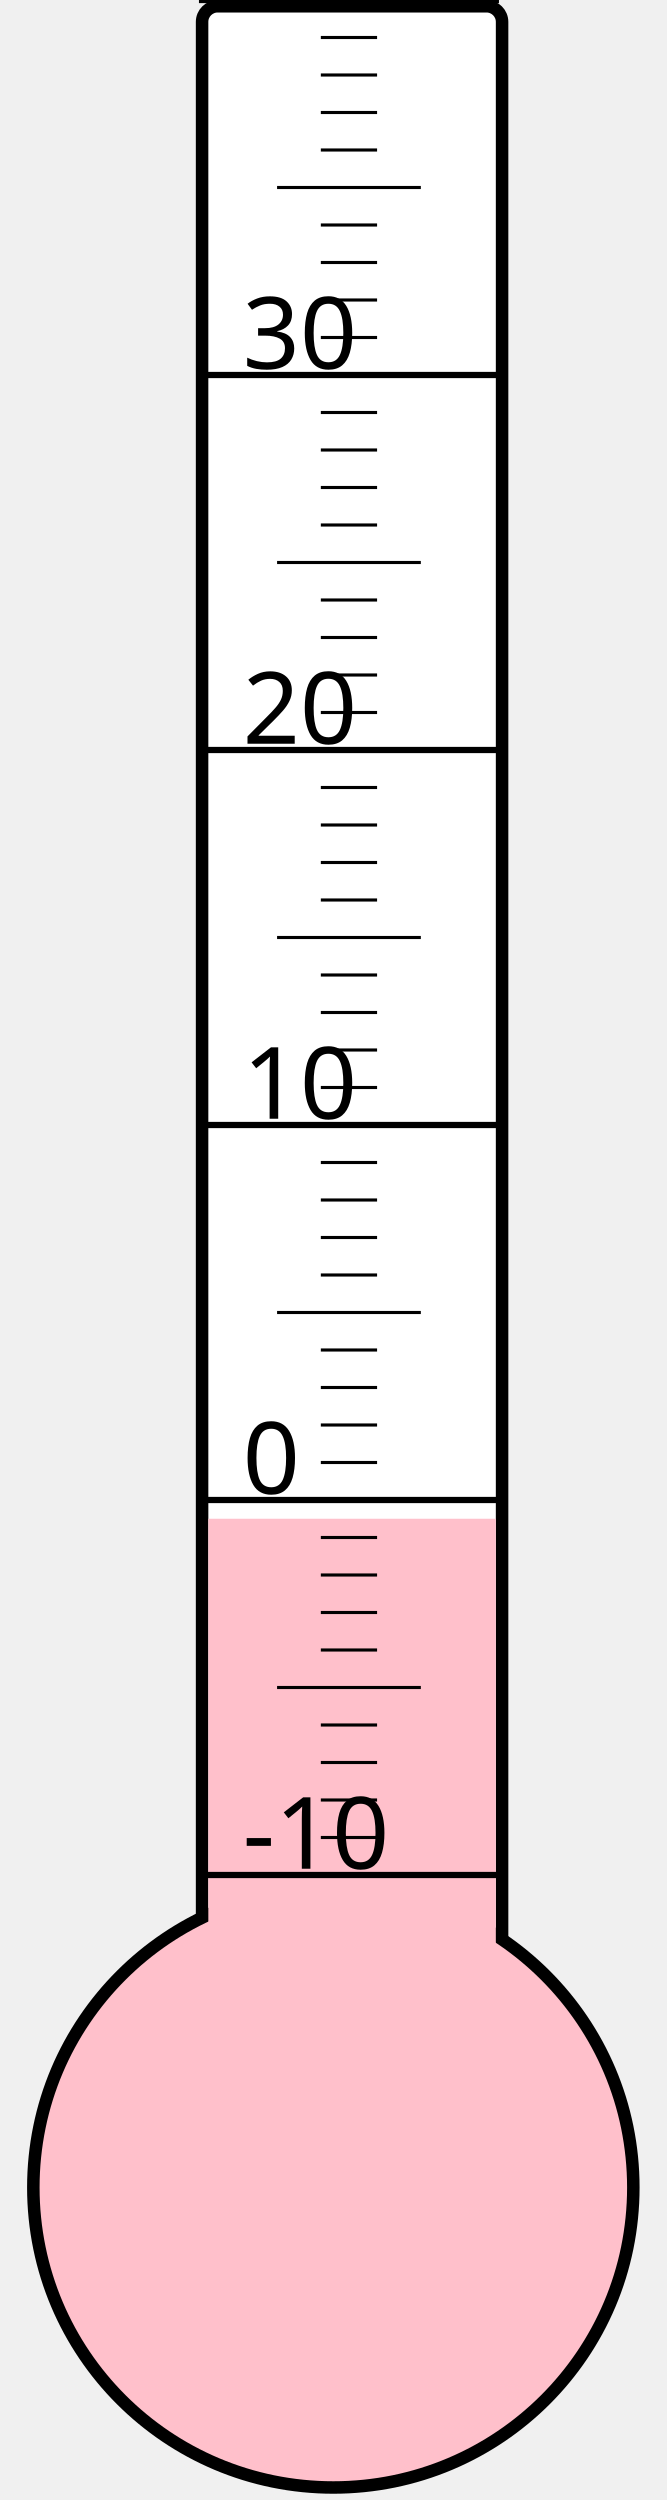
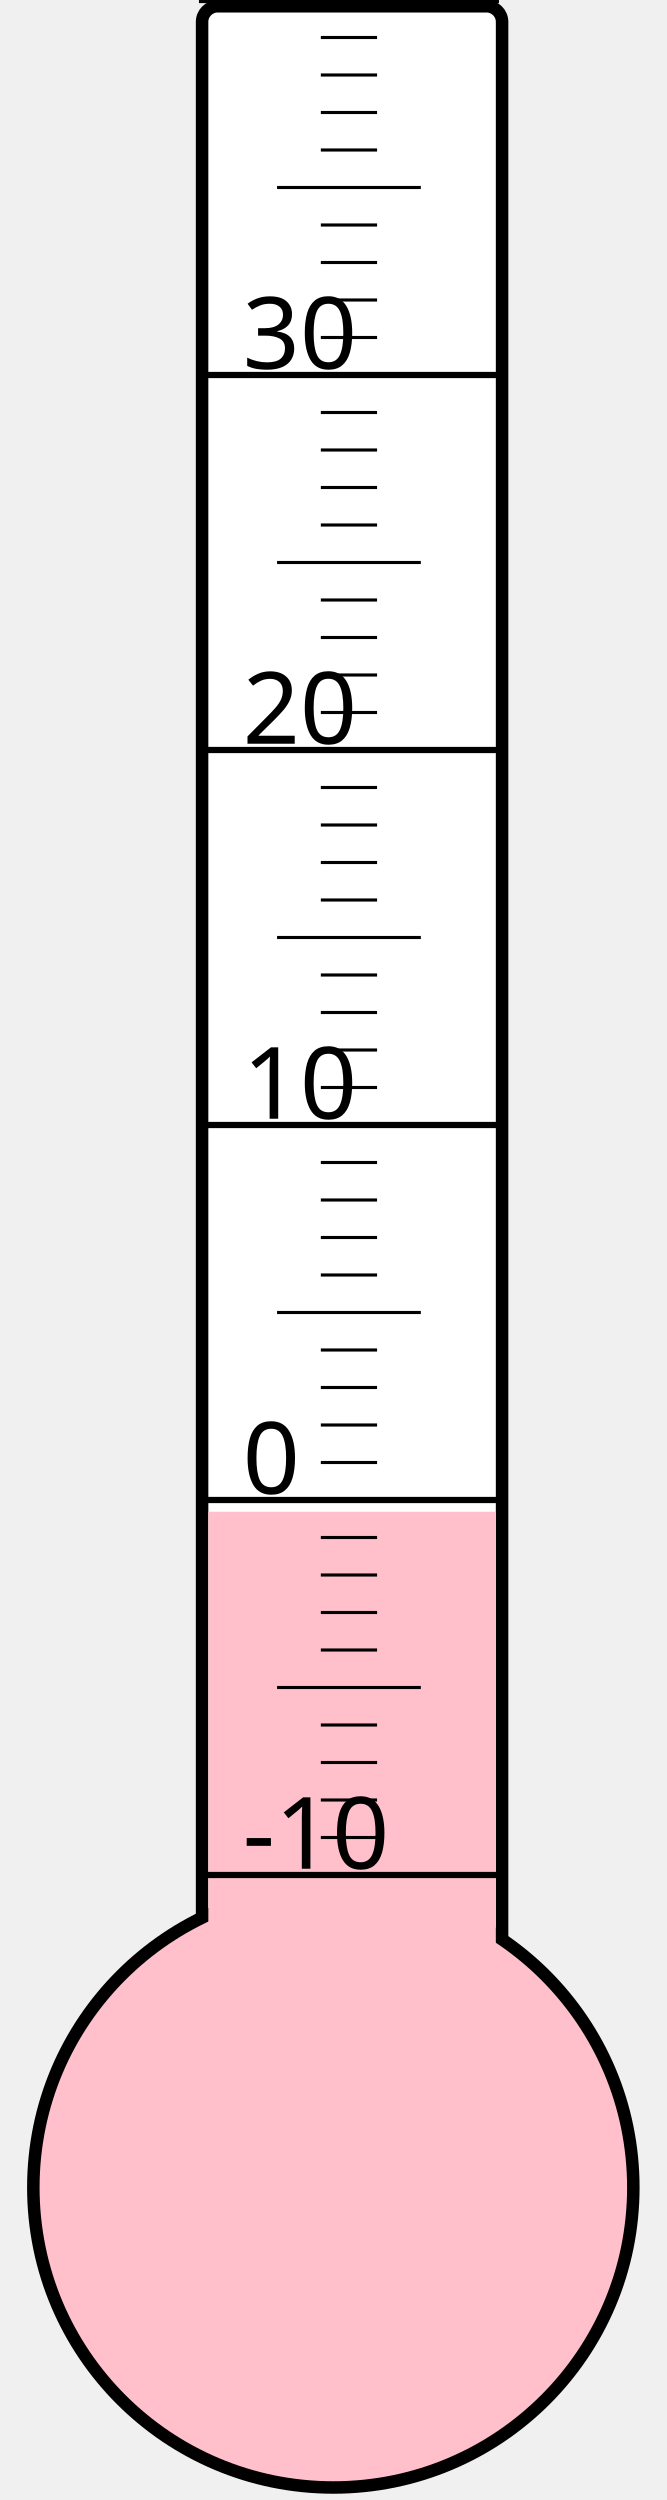
<svg xmlns="http://www.w3.org/2000/svg" width="40px" height="150px" viewBox="0 0 200 800">
  <rect width="200" height="800" x="0" y="0" style="fill: #ffffeb; fill-opacity: 0;" />
  <rect width="96" height="680" x="58" y="2" rx="5" ry="5" style="fill: white; fill-opacity: 1; stroke: black; stroke-width: 4;" />
  <circle cx="100" cy="700" r="96" style="fill: pink; stroke: black; stroke-width: 4;" />
-   <rect width="92" height="214.0" x="60" y="486.0" style="fill: pink; fill-opacity: 1; stroke-width: 0;" />
+   <rect width="92" height="216.25" x="60" y="483.75" style="fill: pink; fill-opacity: 1; stroke-width: 0;" />
  <text x="71" y="598" style="font-family: sans-serif; font-size: 24pt;">-10</text>
  <text x="71" y="478" style="font-family: sans-serif; font-size: 24pt;">0</text>
  <text x="71" y="358" style="font-family: sans-serif; font-size: 24pt;">10</text>
  <text x="71" y="238" style="font-family: sans-serif; font-size: 24pt;">20</text>
  <text x="71" y="118" style="font-family: sans-serif; font-size: 24pt;">30</text>
  <g style="stroke: black;">
    <line x1="57" y1="600" x2="153" y2="600" style="stroke-width: 2;" />
    <line x1="96" y1="588" x2="114" y2="588" style="stroke-width: 1;" />
    <line x1="96" y1="576" x2="114" y2="576" style="stroke-width: 1;" />
    <line x1="96" y1="564" x2="114" y2="564" style="stroke-width: 1;" />
    <line x1="96" y1="552" x2="114" y2="552" style="stroke-width: 1;" />
    <line x1="82" y1="540" x2="128" y2="540" style="stroke-width: 1;" />
    <line x1="96" y1="528" x2="114" y2="528" style="stroke-width: 1;" />
    <line x1="96" y1="516" x2="114" y2="516" style="stroke-width: 1;" />
    <line x1="96" y1="504" x2="114" y2="504" style="stroke-width: 1;" />
    <line x1="96" y1="492" x2="114" y2="492" style="stroke-width: 1;" />
    <line x1="57" y1="480" x2="153" y2="480" style="stroke-width: 2;" />
    <line x1="96" y1="468" x2="114" y2="468" style="stroke-width: 1;" />
    <line x1="96" y1="456" x2="114" y2="456" style="stroke-width: 1;" />
    <line x1="96" y1="444" x2="114" y2="444" style="stroke-width: 1;" />
    <line x1="96" y1="432" x2="114" y2="432" style="stroke-width: 1;" />
    <line x1="82" y1="420" x2="128" y2="420" style="stroke-width: 1;" />
    <line x1="96" y1="408" x2="114" y2="408" style="stroke-width: 1;" />
    <line x1="96" y1="396" x2="114" y2="396" style="stroke-width: 1;" />
    <line x1="96" y1="384" x2="114" y2="384" style="stroke-width: 1;" />
    <line x1="96" y1="372" x2="114" y2="372" style="stroke-width: 1;" />
    <line x1="57" y1="360" x2="153" y2="360" style="stroke-width: 2;" />
    <line x1="96" y1="348" x2="114" y2="348" style="stroke-width: 1;" />
    <line x1="96" y1="336" x2="114" y2="336" style="stroke-width: 1;" />
    <line x1="96" y1="324" x2="114" y2="324" style="stroke-width: 1;" />
    <line x1="96" y1="312" x2="114" y2="312" style="stroke-width: 1;" />
    <line x1="82" y1="300" x2="128" y2="300" style="stroke-width: 1;" />
    <line x1="96" y1="288" x2="114" y2="288" style="stroke-width: 1;" />
    <line x1="96" y1="276" x2="114" y2="276" style="stroke-width: 1;" />
    <line x1="96" y1="264" x2="114" y2="264" style="stroke-width: 1;" />
    <line x1="96" y1="252" x2="114" y2="252" style="stroke-width: 1;" />
    <line x1="57" y1="240" x2="153" y2="240" style="stroke-width: 2;" />
    <line x1="96" y1="228" x2="114" y2="228" style="stroke-width: 1;" />
    <line x1="96" y1="216" x2="114" y2="216" style="stroke-width: 1;" />
    <line x1="96" y1="204" x2="114" y2="204" style="stroke-width: 1;" />
    <line x1="96" y1="192" x2="114" y2="192" style="stroke-width: 1;" />
    <line x1="82" y1="180" x2="128" y2="180" style="stroke-width: 1;" />
    <line x1="96" y1="168" x2="114" y2="168" style="stroke-width: 1;" />
    <line x1="96" y1="156" x2="114" y2="156" style="stroke-width: 1;" />
    <line x1="96" y1="144" x2="114" y2="144" style="stroke-width: 1;" />
    <line x1="96" y1="132" x2="114" y2="132" style="stroke-width: 1;" />
    <line x1="57" y1="120" x2="153" y2="120" style="stroke-width: 2;" />
    <line x1="96" y1="108" x2="114" y2="108" style="stroke-width: 1;" />
    <line x1="96" y1="96" x2="114" y2="96" style="stroke-width: 1;" />
    <line x1="96" y1="84" x2="114" y2="84" style="stroke-width: 1;" />
    <line x1="96" y1="72" x2="114" y2="72" style="stroke-width: 1;" />
    <line x1="82" y1="60" x2="128" y2="60" style="stroke-width: 1;" />
    <line x1="96" y1="48" x2="114" y2="48" style="stroke-width: 1;" />
    <line x1="96" y1="36" x2="114" y2="36" style="stroke-width: 1;" />
    <line x1="96" y1="24" x2="114" y2="24" style="stroke-width: 1;" />
    <line x1="96" y1="12" x2="114" y2="12" style="stroke-width: 1;" />
    <line x1="57" y1="0" x2="153" y2="0" style="stroke-width: 2;" />
  </g>
</svg>
